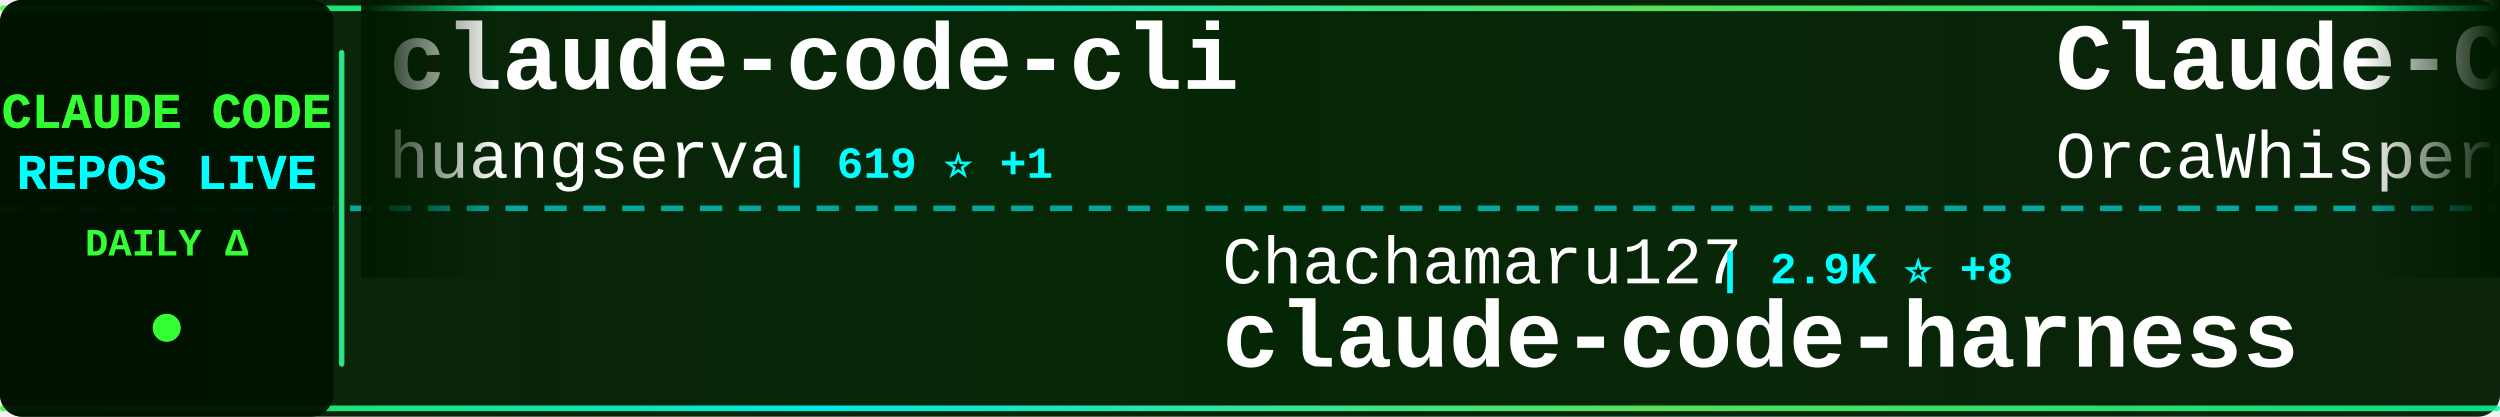
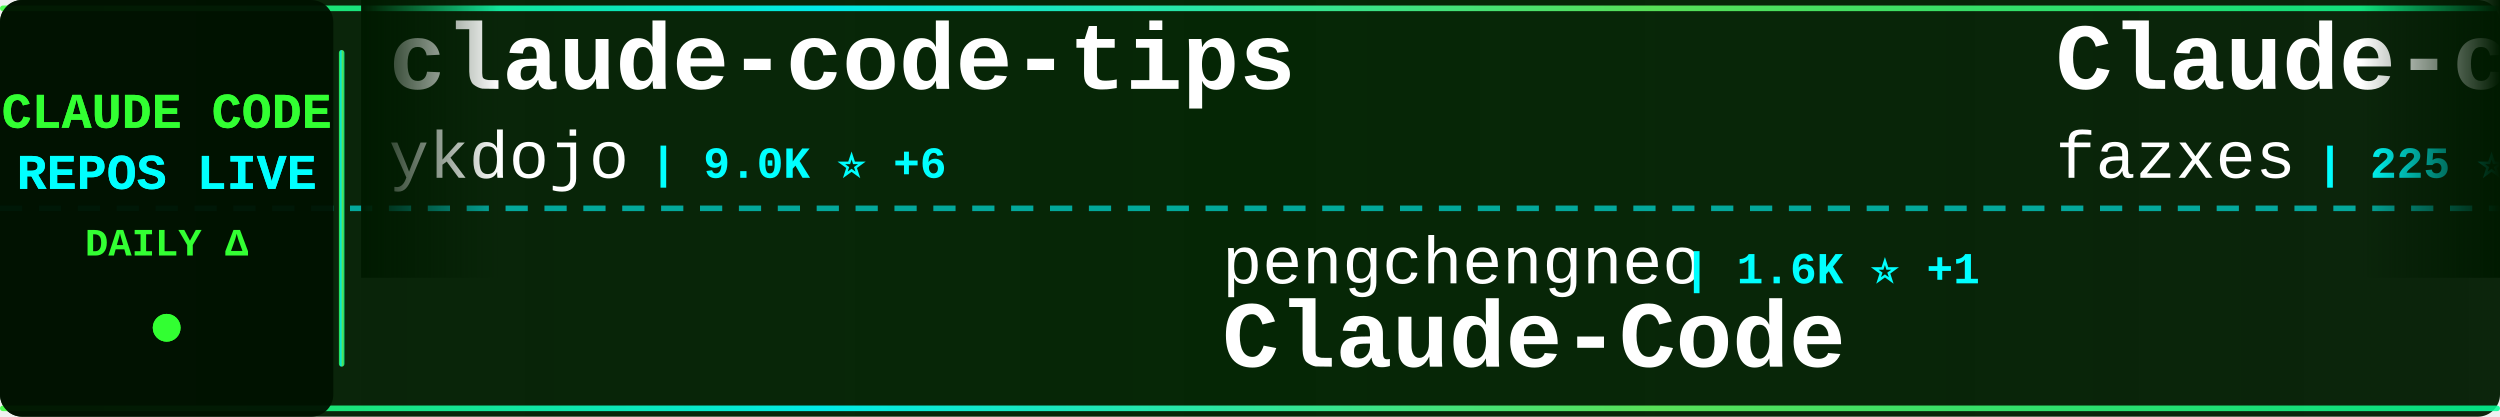
<svg xmlns="http://www.w3.org/2000/svg" width="900" height="150">
  <defs>
    <linearGradient id="tickerBg" x1="0%" y1="0%" x2="100%" y2="0%">
      <stop offset="0%" style="stop-color:#001a00;stop-opacity:0.95" />
      <stop offset="50%" style="stop-color:#002200;stop-opacity:0.98" />
      <stop offset="100%" style="stop-color:#001a00;stop-opacity:0.95" />
    </linearGradient>
    <linearGradient id="borderGrad" x1="0%" y1="0%" x2="100%" y2="0%">
      <stop offset="0%" style="stop-color:#33ff33;stop-opacity:0.85">
        <animate attributeName="stop-opacity" values="0.85;1;0.85" dur="2s" repeatCount="indefinite" />
      </stop>
      <stop offset="33%" style="stop-color:#00ffff;stop-opacity:0.9">
        <animate attributeName="stop-opacity" values="0.9;1;0.9" dur="2.2s" repeatCount="indefinite" />
      </stop>
      <stop offset="66%" style="stop-color:#66ff66;stop-opacity:0.85">
        <animate attributeName="stop-opacity" values="0.85;1;0.85" dur="1.8s" repeatCount="indefinite" />
      </stop>
      <stop offset="100%" style="stop-color:#00ff99;stop-opacity:0.85">
        <animate attributeName="stop-opacity" values="0.85;1;0.85" dur="2s" repeatCount="indefinite" />
      </stop>
    </linearGradient>
    <filter id="textGlow">
      <feGaussianBlur stdDeviation="0.1" result="coloredBlur" />
      <feMerge>
        <feMergeNode in="coloredBlur" />
        <feMergeNode in="SourceGraphic" />
      </feMerge>
    </filter>
    <filter id="metricGlow">
      <feGaussianBlur stdDeviation="0.2" result="coloredBlur" />
      <feMerge>
        <feMergeNode in="coloredBlur" />
        <feMergeNode in="SourceGraphic" />
      </feMerge>
    </filter>
    <linearGradient id="leftFade" x1="0%" y1="0%" x2="100%" y2="0%">
      <stop offset="0%" style="stop-color:#001a00;stop-opacity:1" />
      <stop offset="100%" style="stop-color:#001a00;stop-opacity:0" />
    </linearGradient>
    <linearGradient id="rightFade" x1="0%" y1="0%" x2="100%" y2="0%">
      <stop offset="0%" style="stop-color:#001a00;stop-opacity:0" />
      <stop offset="100%" style="stop-color:#001a00;stop-opacity:1" />
    </linearGradient>
  </defs>
  <rect width="900" height="150" fill="url(#tickerBg)" rx="8" />
  <rect x="0" y="2" width="900" height="2" fill="url(#borderGrad)" rx="1" />
  <rect x="0" y="146" width="900" height="2" fill="url(#borderGrad)" rx="1" />
  <line x1="0" y1="75" x2="900" y2="75" stroke="#00ffff" stroke-width="2" stroke-dasharray="8 6" opacity="0.6" />
  <rect x="0" y="0" width="120" height="150" fill="#001100" opacity="0.95" rx="8" />
  <text x="60" y="46" font-family="'Courier New', monospace" font-size="18" font-weight="bold" fill="#33ff33" text-anchor="middle" filter="url(#textGlow)">
    CLAUDE CODE
  </text>
  <text x="60" y="68" font-family="'Courier New', monospace" font-size="18" font-weight="bold" fill="#00ffff" text-anchor="middle" filter="url(#textGlow)">
    REPOS LIVE
  </text>
  <text x="60" y="92" font-family="'Courier New', monospace" font-size="14" font-weight="bold" fill="#33ff33" text-anchor="middle">
    DAILY Δ
  </text>
  <circle cx="60" cy="118" r="5" fill="#33ff33" filter="url(#metricGlow)">
    <animate attributeName="r" values="4;6;4" dur="1.5s" repeatCount="indefinite" />
    <animate attributeName="opacity" values="0.6;1;0.6" dur="1.5s" repeatCount="indefinite" />
  </circle>
  <rect x="122" y="18" width="2" height="114" fill="url(#borderGrad)" rx="1" />
  <clipPath id="tickerClip">
    <rect x="130" y="0" width="770" height="150" />
  </clipPath>
  <g clip-path="url(#tickerClip)">
    <g id="tickerItems">
      <animateTransform attributeName="transform" attributeType="XML" type="translate" from="0 0" to="-3000 0" dur="54s" repeatCount="indefinite" />
      <g transform="translate(0, 0)">
-         <text x="140" y="32" font-family="'Courier New', monospace" font-size="34" font-weight="bold" fill="#ffffff">claude-code-cli</text>
-         <text x="140" y="64" font-family="'Courier New', monospace" font-size="24" font-weight="normal" fill="#ffffff" opacity="1.0">huangserva</text>
-         <text x="282" y="64" font-family="'Courier New', monospace" font-size="16" font-weight="bold" fill="#00ffff"> | 619 ⭐ +1</text>
+         <text x="140" y="32" font-family="'Courier New', monospace" font-size="34" font-weight="bold" fill="#ffffff">claude-code-tips</text>
+         <text x="140" y="64" font-family="'Courier New', monospace" font-size="24" font-weight="normal" fill="#ffffff" opacity="1.0">ykdojo</text>
+         <text x="234" y="64" font-family="'Courier New', monospace" font-size="16" font-weight="bold" fill="#00ffff"> | 9.0K ⭐ +6</text>
      </g>
      <g transform="translate(300, 0)">
-         <text x="140" y="102" font-family="'Courier New', monospace" font-size="24" font-weight="normal" fill="#ffffff" opacity="1.0">Chachamaru127</text>
-         <text x="318" y="102" font-family="'Courier New', monospace" font-size="16" font-weight="bold" fill="#00ffff"> | 2.9K ⭐ +8</text>
-         <text x="140" y="132" font-family="'Courier New', monospace" font-size="34" font-weight="bold" fill="#ffffff">claude-code-harness</text>
+         <text x="140" y="102" font-family="'Courier New', monospace" font-size="24" font-weight="normal" fill="#ffffff" opacity="1.0">pengchengneo</text>
+         <text x="306" y="102" font-family="'Courier New', monospace" font-size="16" font-weight="bold" fill="#00ffff"> | 1.6K ⭐ +1</text>
+         <text x="140" y="132" font-family="'Courier New', monospace" font-size="34" font-weight="bold" fill="#ffffff">Claude-Code</text>
      </g>
      <g transform="translate(600, 0)">
-         <text x="140" y="32" font-family="'Courier New', monospace" font-size="34" font-weight="bold" fill="#ffffff">Claude-Code</text>
-         <text x="140" y="64" font-family="'Courier New', monospace" font-size="24" font-weight="normal" fill="#ffffff" opacity="1.0">OrcaWhisper</text>
-         <text x="294" y="64" font-family="'Courier New', monospace" font-size="16" font-weight="bold" fill="#00ffff"> | 83 ⭐ +3</text>
+         <text x="140" y="32" font-family="'Courier New', monospace" font-size="34" font-weight="bold" fill="#ffffff">Claude-code</text>
+         <text x="140" y="64" font-family="'Courier New', monospace" font-size="24" font-weight="normal" fill="#ffffff" opacity="1.0">fazxes</text>
+         <text x="234" y="64" font-family="'Courier New', monospace" font-size="16" font-weight="bold" fill="#00ffff"> | 225 ⭐</text>
      </g>
      <g transform="translate(900, 0)">
-         <text x="140" y="102" font-family="'Courier New', monospace" font-size="24" font-weight="normal" fill="#ffffff" opacity="1.0">LING71671</text>
-         <text x="270" y="102" font-family="'Courier New', monospace" font-size="16" font-weight="bold" fill="#00ffff"> | 907 ⭐ +1</text>
-         <text x="140" y="132" font-family="'Courier New', monospace" font-size="34" font-weight="bold" fill="#ffffff">Open-ClaudeCode</text>
+         <text x="140" y="102" font-family="'Courier New', monospace" font-size="24" font-weight="normal" fill="#ffffff" opacity="1.0">anthropics</text>
+         <text x="282" y="102" font-family="'Courier New', monospace" font-size="16" font-weight="bold" fill="#00ffff"> | 5.5K ⭐ +9</text>
+         <text x="140" y="132" font-family="'Courier New', monospace" font-size="34" font-weight="bold" fill="#ffffff">claude-code-security-rev...</text>
      </g>
      <g transform="translate(1200, 0)">
-         <text x="140" y="32" font-family="'Courier New', monospace" font-size="34" font-weight="bold" fill="#ffffff">claude-code-spec-workflo...</text>
-         <text x="140" y="64" font-family="'Courier New', monospace" font-size="24" font-weight="normal" fill="#ffffff" opacity="1.0">Pimzino</text>
-         <text x="246" y="64" font-family="'Courier New', monospace" font-size="16" font-weight="bold" fill="#00ffff"> | 3.8K ⭐</text>
+         <text x="140" y="32" font-family="'Courier New', monospace" font-size="34" font-weight="bold" fill="#ffffff">claude-code</text>
+         <text x="140" y="64" font-family="'Courier New', monospace" font-size="24" font-weight="normal" fill="#ffffff" opacity="1.0">lowcortisolprogrammer</text>
+         <text x="414" y="64" font-family="'Courier New', monospace" font-size="16" font-weight="bold" fill="#00ffff"> | 170 ⭐</text>
      </g>
      <g transform="translate(1500, 0)">
-         <text x="140" y="102" font-family="'Courier New', monospace" font-size="24" font-weight="normal" fill="#ffffff" opacity="1.0">alirezarezvani</text>
-         <text x="330" y="102" font-family="'Courier New', monospace" font-size="16" font-weight="bold" fill="#00ffff"> | 20.3K ⭐ +377</text>
-         <text x="140" y="132" font-family="'Courier New', monospace" font-size="34" font-weight="bold" fill="#ffffff">claude-skills</text>
+         <text x="140" y="102" font-family="'Courier New', monospace" font-size="24" font-weight="normal" fill="#ffffff" opacity="1.0">AICoderTudou</text>
+         <text x="306" y="102" font-family="'Courier New', monospace" font-size="16" font-weight="bold" fill="#00ffff"> | 497 ⭐</text>
+         <text x="140" y="132" font-family="'Courier New', monospace" font-size="34" font-weight="bold" fill="#ffffff">claude-code-tudou</text>
      </g>
      <g transform="translate(1800, 0)">
-         <text x="140" y="32" font-family="'Courier New', monospace" font-size="34" font-weight="bold" fill="#ffffff">Auto-claude-code-researc...</text>
-         <text x="140" y="64" font-family="'Courier New', monospace" font-size="24" font-weight="normal" fill="#ffffff" opacity="1.0">wanshuiyin</text>
-         <text x="282" y="64" font-family="'Courier New', monospace" font-size="16" font-weight="bold" fill="#00ffff"> | 13.0K ⭐ +25</text>
+         <text x="140" y="32" font-family="'Courier New', monospace" font-size="34" font-weight="bold" fill="#ffffff">claude-code-base-action</text>
+         <text x="140" y="64" font-family="'Courier New', monospace" font-size="24" font-weight="normal" fill="#ffffff" opacity="1.0">anthropics</text>
+         <text x="282" y="64" font-family="'Courier New', monospace" font-size="16" font-weight="bold" fill="#00ffff"> | 896 ⭐ +1</text>
      </g>
      <g transform="translate(2100, 0)">
-         <text x="140" y="102" font-family="'Courier New', monospace" font-size="24" font-weight="normal" fill="#ffffff" opacity="1.0">ChinaSiro</text>
-         <text x="270" y="102" font-family="'Courier New', monospace" font-size="16" font-weight="bold" fill="#00ffff"> | 9.5K ⭐ +2</text>
-         <text x="140" y="132" font-family="'Courier New', monospace" font-size="34" font-weight="bold" fill="#ffffff">claude-code-sourcemap</text>
+         <text x="140" y="102" font-family="'Courier New', monospace" font-size="24" font-weight="normal" fill="#ffffff" opacity="1.0">alejandrobalderas</text>
+         <text x="366" y="102" font-family="'Courier New', monospace" font-size="16" font-weight="bold" fill="#00ffff"> | 2.4K ⭐ +1</text>
+         <text x="140" y="132" font-family="'Courier New', monospace" font-size="34" font-weight="bold" fill="#ffffff">claude-code-from-source</text>
      </g>
      <g transform="translate(2400, 0)">
-         <text x="140" y="32" font-family="'Courier New', monospace" font-size="34" font-weight="bold" fill="#ffffff">claude-code-proxy</text>
-         <text x="140" y="64" font-family="'Courier New', monospace" font-size="24" font-weight="normal" fill="#ffffff" opacity="1.0">fuergaosi233</text>
-         <text x="306" y="64" font-family="'Courier New', monospace" font-size="16" font-weight="bold" fill="#00ffff"> | 2.7K ⭐ +1</text>
+         <text x="140" y="32" font-family="'Courier New', monospace" font-size="34" font-weight="bold" fill="#ffffff">claude-coder</text>
+         <text x="140" y="64" font-family="'Courier New', monospace" font-size="24" font-weight="normal" fill="#ffffff" opacity="1.0">kodu-ai</text>
+         <text x="246" y="64" font-family="'Courier New', monospace" font-size="16" font-weight="bold" fill="#00ffff"> | 5.3K ⭐</text>
      </g>
      <g transform="translate(2700, 0)">
-         <text x="140" y="102" font-family="'Courier New', monospace" font-size="24" font-weight="normal" fill="#ffffff" opacity="1.0">VILA-Lab</text>
-         <text x="258" y="102" font-family="'Courier New', monospace" font-size="16" font-weight="bold" fill="#00ffff"> | 1.8K ⭐ +4</text>
-         <text x="140" y="132" font-family="'Courier New', monospace" font-size="34" font-weight="bold" fill="#ffffff">Dive-into-Claude-Code</text>
+         <text x="140" y="102" font-family="'Courier New', monospace" font-size="24" font-weight="normal" fill="#ffffff" opacity="1.0">tanbiralam</text>
+         <text x="282" y="102" font-family="'Courier New', monospace" font-size="16" font-weight="bold" fill="#00ffff"> | 2.0K ⭐ +5</text>
+         <text x="140" y="132" font-family="'Courier New', monospace" font-size="34" font-weight="bold" fill="#ffffff">claude-code</text>
      </g>
      <g transform="translate(3000, 0)">
-         <text x="140" y="32" font-family="'Courier New', monospace" font-size="34" font-weight="bold" fill="#ffffff">claude-code-cli</text>
-         <text x="140" y="64" font-family="'Courier New', monospace" font-size="24" font-weight="normal" fill="#ffffff" opacity="1.0">huangserva</text>
-         <text x="282" y="64" font-family="'Courier New', monospace" font-size="16" font-weight="bold" fill="#00ffff"> | 619 ⭐ +1</text>
+         <text x="140" y="32" font-family="'Courier New', monospace" font-size="34" font-weight="bold" fill="#ffffff">claude-code-tips</text>
+         <text x="140" y="64" font-family="'Courier New', monospace" font-size="24" font-weight="normal" fill="#ffffff" opacity="1.0">ykdojo</text>
+         <text x="234" y="64" font-family="'Courier New', monospace" font-size="16" font-weight="bold" fill="#00ffff"> | 9.0K ⭐ +6</text>
      </g>
      <g transform="translate(3300, 0)">
-         <text x="140" y="102" font-family="'Courier New', monospace" font-size="24" font-weight="normal" fill="#ffffff" opacity="1.0">Chachamaru127</text>
-         <text x="318" y="102" font-family="'Courier New', monospace" font-size="16" font-weight="bold" fill="#00ffff"> | 2.9K ⭐ +8</text>
-         <text x="140" y="132" font-family="'Courier New', monospace" font-size="34" font-weight="bold" fill="#ffffff">claude-code-harness</text>
+         <text x="140" y="102" font-family="'Courier New', monospace" font-size="24" font-weight="normal" fill="#ffffff" opacity="1.0">pengchengneo</text>
+         <text x="306" y="102" font-family="'Courier New', monospace" font-size="16" font-weight="bold" fill="#00ffff"> | 1.6K ⭐ +1</text>
+         <text x="140" y="132" font-family="'Courier New', monospace" font-size="34" font-weight="bold" fill="#ffffff">Claude-Code</text>
      </g>
      <g transform="translate(3600, 0)">
-         <text x="140" y="32" font-family="'Courier New', monospace" font-size="34" font-weight="bold" fill="#ffffff">Claude-Code</text>
-         <text x="140" y="64" font-family="'Courier New', monospace" font-size="24" font-weight="normal" fill="#ffffff" opacity="1.0">OrcaWhisper</text>
-         <text x="294" y="64" font-family="'Courier New', monospace" font-size="16" font-weight="bold" fill="#00ffff"> | 83 ⭐ +3</text>
+         <text x="140" y="32" font-family="'Courier New', monospace" font-size="34" font-weight="bold" fill="#ffffff">Claude-code</text>
+         <text x="140" y="64" font-family="'Courier New', monospace" font-size="24" font-weight="normal" fill="#ffffff" opacity="1.0">fazxes</text>
+         <text x="234" y="64" font-family="'Courier New', monospace" font-size="16" font-weight="bold" fill="#00ffff"> | 225 ⭐</text>
      </g>
      <g transform="translate(3900, 0)">
-         <text x="140" y="102" font-family="'Courier New', monospace" font-size="24" font-weight="normal" fill="#ffffff" opacity="1.0">LING71671</text>
-         <text x="270" y="102" font-family="'Courier New', monospace" font-size="16" font-weight="bold" fill="#00ffff"> | 907 ⭐ +1</text>
-         <text x="140" y="132" font-family="'Courier New', monospace" font-size="34" font-weight="bold" fill="#ffffff">Open-ClaudeCode</text>
+         <text x="140" y="102" font-family="'Courier New', monospace" font-size="24" font-weight="normal" fill="#ffffff" opacity="1.0">anthropics</text>
+         <text x="282" y="102" font-family="'Courier New', monospace" font-size="16" font-weight="bold" fill="#00ffff"> | 5.5K ⭐ +9</text>
+         <text x="140" y="132" font-family="'Courier New', monospace" font-size="34" font-weight="bold" fill="#ffffff">claude-code-security-rev...</text>
      </g>
    </g>
  </g>
  <rect x="130" y="0" width="50" height="100" fill="url(#leftFade)" />
  <rect x="850" y="0" width="50" height="100" fill="url(#rightFade)" />
</svg>
